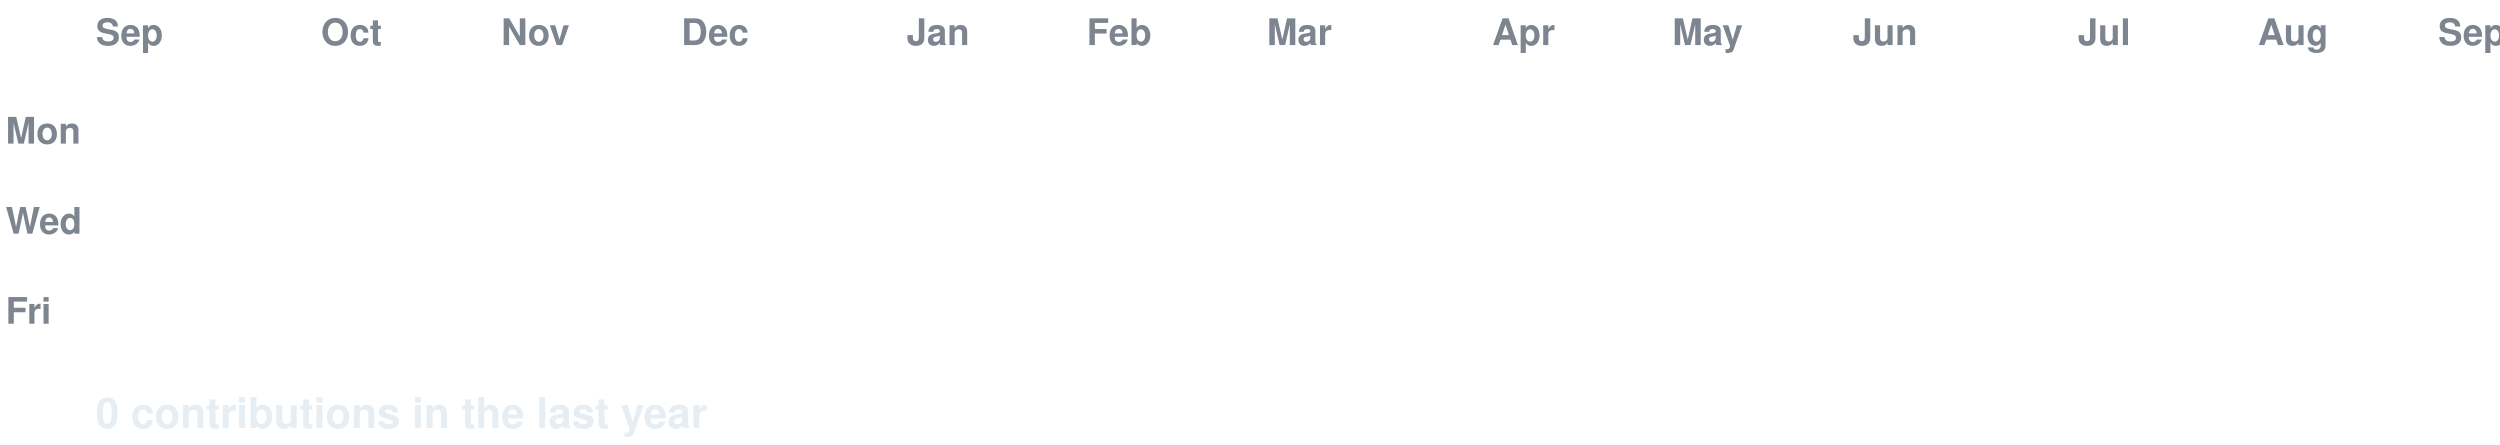
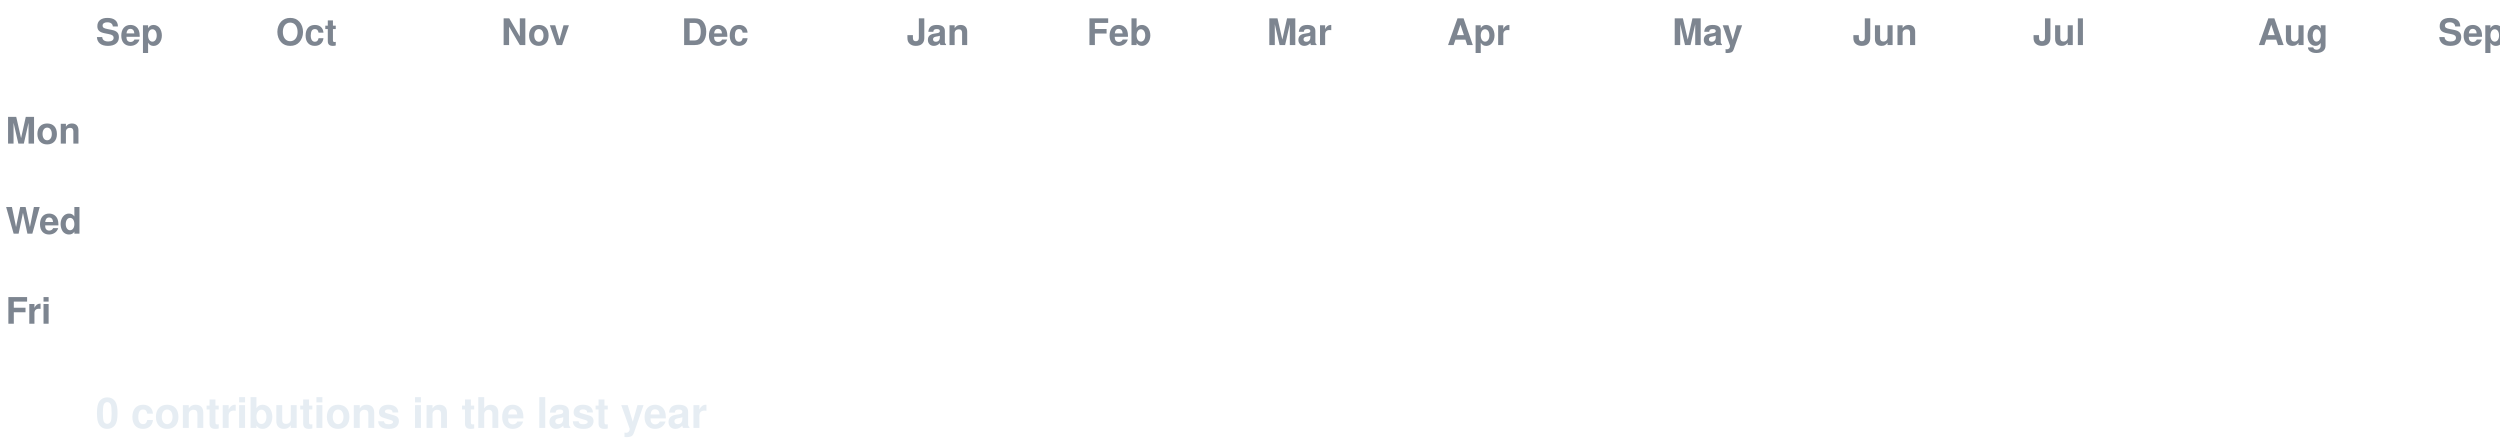
<svg xmlns="http://www.w3.org/2000/svg" width="888" height="158" viewBox="0 0 888 158" font-family="-apple-system,Segoe UI,Helvetica,Arial,sans-serif">
  <style>
  text.lbl { fill:#7d8590; font-size:13px; font-weight:600; }
  text.total { fill:#e6edf3; font-size:15px; font-weight:700; }
  .c { transform-box:fill-box; transform-origin:center; opacity:0; animation:pop 0.55s ease-out both; }
  .g { animation:pop 0.55s ease-out both, flash 0.7s ease-out both; }
  @keyframes pop { 0%{opacity:0;transform:scale(.2)} 60%{opacity:1;transform:scale(1.1)} 100%{opacity:1;transform:scale(1)} }
  @keyframes flash { 0%{filter:brightness(2.4)} 45%{filter:brightness(2.4)} 100%{filter:brightness(1)} }
  @media (prefers-reduced-motion: reduce) { .c { opacity:1 !important; animation:none !important; } }
</style>
  <rect width="888" height="158" fill="none" />
  <text class="lbl" x="34" y="16">Sep</text>
-   <text class="lbl" x="114" y="16">Oct</text>
+   <text class="lbl" x="98" y="16">Oct</text>
  <text class="lbl" x="178" y="16">Nov</text>
  <text class="lbl" x="242" y="16">Dec</text>
  <text class="lbl" x="322" y="16">Jan</text>
  <text class="lbl" x="386" y="16">Feb</text>
  <text class="lbl" x="450" y="16">Mar</text>
-   <text class="lbl" x="530" y="16">Apr</text>
+   <text class="lbl" x="514" y="16">Apr</text>
  <text class="lbl" x="594" y="16">May</text>
  <text class="lbl" x="658" y="16">Jun</text>
-   <text class="lbl" x="738" y="16">Jul</text>
+   <text class="lbl" x="722" y="16">Jul</text>
  <text class="lbl" x="802" y="16">Aug</text>
  <text class="lbl" x="866" y="16">Sep</text>
  <text class="lbl" x="2" y="51">Mon</text>
  <text class="lbl" x="2" y="83">Wed</text>
  <text class="lbl" x="2" y="115">Fri</text>
  <rect class="c e" x="34" y="24" width="13" height="13" rx="2.5" fill="#161b22" style="animation-delay:0.0s" />
  <rect class="c e" x="34" y="40" width="13" height="13" rx="2.5" fill="#161b22" style="animation-delay:0.036s" />
  <rect class="c e" x="34" y="56" width="13" height="13" rx="2.5" fill="#161b22" style="animation-delay:0.072s" />
  <rect class="c e" x="34" y="72" width="13" height="13" rx="2.5" fill="#161b22" style="animation-delay:0.107s" />
  <rect class="c e" x="34" y="88" width="13" height="13" rx="2.5" fill="#161b22" style="animation-delay:0.143s" />
  <rect class="c e" x="34" y="104" width="13" height="13" rx="2.5" fill="#161b22" style="animation-delay:0.179s" />
  <rect class="c e" x="34" y="120" width="13" height="13" rx="2.5" fill="#161b22" style="animation-delay:0.215s" />
  <rect class="c e" x="50" y="24" width="13" height="13" rx="2.5" fill="#161b22" style="animation-delay:0.065s" />
  <rect class="c e" x="50" y="40" width="13" height="13" rx="2.5" fill="#161b22" style="animation-delay:0.101s" />
  <rect class="c e" x="50" y="56" width="13" height="13" rx="2.5" fill="#161b22" style="animation-delay:0.137s" />
  <rect class="c e" x="50" y="72" width="13" height="13" rx="2.5" fill="#161b22" style="animation-delay:0.173s" />
  <rect class="c e" x="50" y="88" width="13" height="13" rx="2.5" fill="#161b22" style="animation-delay:0.208s" />
  <rect class="c e" x="50" y="104" width="13" height="13" rx="2.5" fill="#161b22" style="animation-delay:0.244s" />
  <rect class="c e" x="50" y="120" width="13" height="13" rx="2.5" fill="#161b22" style="animation-delay:0.28s" />
  <rect class="c e" x="66" y="24" width="13" height="13" rx="2.5" fill="#161b22" style="animation-delay:0.13s" />
  <rect class="c e" x="66" y="40" width="13" height="13" rx="2.5" fill="#161b22" style="animation-delay:0.166s" />
  <rect class="c e" x="66" y="56" width="13" height="13" rx="2.5" fill="#161b22" style="animation-delay:0.202s" />
  <rect class="c e" x="66" y="72" width="13" height="13" rx="2.5" fill="#161b22" style="animation-delay:0.238s" />
  <rect class="c e" x="66" y="88" width="13" height="13" rx="2.5" fill="#161b22" style="animation-delay:0.273s" />
  <rect class="c e" x="66" y="104" width="13" height="13" rx="2.5" fill="#161b22" style="animation-delay:0.309s" />
  <rect class="c e" x="66" y="120" width="13" height="13" rx="2.5" fill="#161b22" style="animation-delay:0.345s" />
  <rect class="c e" x="82" y="24" width="13" height="13" rx="2.5" fill="#161b22" style="animation-delay:0.195s" />
  <rect class="c e" x="82" y="40" width="13" height="13" rx="2.5" fill="#161b22" style="animation-delay:0.231s" />
  <rect class="c e" x="82" y="56" width="13" height="13" rx="2.5" fill="#161b22" style="animation-delay:0.267s" />
  <rect class="c e" x="82" y="72" width="13" height="13" rx="2.5" fill="#161b22" style="animation-delay:0.303s" />
  <rect class="c e" x="82" y="88" width="13" height="13" rx="2.5" fill="#161b22" style="animation-delay:0.339s" />
  <rect class="c e" x="82" y="104" width="13" height="13" rx="2.5" fill="#161b22" style="animation-delay:0.374s" />
  <rect class="c e" x="82" y="120" width="13" height="13" rx="2.5" fill="#161b22" style="animation-delay:0.41s" />
  <rect class="c e" x="98" y="24" width="13" height="13" rx="2.5" fill="#161b22" style="animation-delay:0.26s" />
  <rect class="c e" x="98" y="40" width="13" height="13" rx="2.5" fill="#161b22" style="animation-delay:0.296s" />
  <rect class="c e" x="98" y="56" width="13" height="13" rx="2.5" fill="#161b22" style="animation-delay:0.332s" />
  <rect class="c e" x="98" y="72" width="13" height="13" rx="2.5" fill="#161b22" style="animation-delay:0.368s" />
  <rect class="c e" x="98" y="88" width="13" height="13" rx="2.5" fill="#161b22" style="animation-delay:0.404s" />
  <rect class="c e" x="98" y="104" width="13" height="13" rx="2.5" fill="#161b22" style="animation-delay:0.439s" />
  <rect class="c e" x="98" y="120" width="13" height="13" rx="2.5" fill="#161b22" style="animation-delay:0.475s" />
  <rect class="c e" x="114" y="24" width="13" height="13" rx="2.5" fill="#161b22" style="animation-delay:0.325s" />
  <rect class="c e" x="114" y="40" width="13" height="13" rx="2.5" fill="#161b22" style="animation-delay:0.361s" />
  <rect class="c e" x="114" y="56" width="13" height="13" rx="2.5" fill="#161b22" style="animation-delay:0.397s" />
  <rect class="c e" x="114" y="72" width="13" height="13" rx="2.5" fill="#161b22" style="animation-delay:0.433s" />
  <rect class="c e" x="114" y="88" width="13" height="13" rx="2.5" fill="#161b22" style="animation-delay:0.469s" />
  <rect class="c e" x="114" y="104" width="13" height="13" rx="2.5" fill="#161b22" style="animation-delay:0.505s" />
  <rect class="c e" x="114" y="120" width="13" height="13" rx="2.5" fill="#161b22" style="animation-delay:0.54s" />
  <rect class="c e" x="130" y="24" width="13" height="13" rx="2.5" fill="#161b22" style="animation-delay:0.391s" />
  <rect class="c e" x="130" y="40" width="13" height="13" rx="2.5" fill="#161b22" style="animation-delay:0.426s" />
  <rect class="c e" x="130" y="56" width="13" height="13" rx="2.5" fill="#161b22" style="animation-delay:0.462s" />
  <rect class="c e" x="130" y="72" width="13" height="13" rx="2.5" fill="#161b22" style="animation-delay:0.498s" />
  <rect class="c e" x="130" y="88" width="13" height="13" rx="2.5" fill="#161b22" style="animation-delay:0.534s" />
  <rect class="c e" x="130" y="104" width="13" height="13" rx="2.5" fill="#161b22" style="animation-delay:0.57s" />
  <rect class="c e" x="130" y="120" width="13" height="13" rx="2.5" fill="#161b22" style="animation-delay:0.605s" />
  <rect class="c e" x="146" y="24" width="13" height="13" rx="2.5" fill="#161b22" style="animation-delay:0.456s" />
  <rect class="c e" x="146" y="40" width="13" height="13" rx="2.5" fill="#161b22" style="animation-delay:0.492s" />
  <rect class="c e" x="146" y="56" width="13" height="13" rx="2.5" fill="#161b22" style="animation-delay:0.527s" />
  <rect class="c e" x="146" y="72" width="13" height="13" rx="2.5" fill="#161b22" style="animation-delay:0.563s" />
  <rect class="c e" x="146" y="88" width="13" height="13" rx="2.5" fill="#161b22" style="animation-delay:0.599s" />
  <rect class="c e" x="146" y="104" width="13" height="13" rx="2.5" fill="#161b22" style="animation-delay:0.635s" />
  <rect class="c e" x="146" y="120" width="13" height="13" rx="2.5" fill="#161b22" style="animation-delay:0.671s" />
  <rect class="c e" x="162" y="24" width="13" height="13" rx="2.5" fill="#161b22" style="animation-delay:0.521s" />
  <rect class="c e" x="162" y="40" width="13" height="13" rx="2.5" fill="#161b22" style="animation-delay:0.557s" />
  <rect class="c e" x="162" y="56" width="13" height="13" rx="2.5" fill="#161b22" style="animation-delay:0.592s" />
  <rect class="c e" x="162" y="72" width="13" height="13" rx="2.5" fill="#161b22" style="animation-delay:0.628s" />
  <rect class="c e" x="162" y="88" width="13" height="13" rx="2.5" fill="#161b22" style="animation-delay:0.664s" />
  <rect class="c e" x="162" y="104" width="13" height="13" rx="2.5" fill="#161b22" style="animation-delay:0.7s" />
  <rect class="c e" x="162" y="120" width="13" height="13" rx="2.5" fill="#161b22" style="animation-delay:0.736s" />
  <rect class="c e" x="178" y="24" width="13" height="13" rx="2.5" fill="#161b22" style="animation-delay:0.586s" />
  <rect class="c e" x="178" y="40" width="13" height="13" rx="2.5" fill="#161b22" style="animation-delay:0.622s" />
  <rect class="c e" x="178" y="56" width="13" height="13" rx="2.5" fill="#161b22" style="animation-delay:0.658s" />
  <rect class="c e" x="178" y="72" width="13" height="13" rx="2.5" fill="#161b22" style="animation-delay:0.693s" />
  <rect class="c e" x="178" y="88" width="13" height="13" rx="2.5" fill="#161b22" style="animation-delay:0.729s" />
  <rect class="c e" x="178" y="104" width="13" height="13" rx="2.5" fill="#161b22" style="animation-delay:0.765s" />
  <rect class="c e" x="178" y="120" width="13" height="13" rx="2.5" fill="#161b22" style="animation-delay:0.801s" />
  <rect class="c e" x="194" y="24" width="13" height="13" rx="2.5" fill="#161b22" style="animation-delay:0.651s" />
  <rect class="c e" x="194" y="40" width="13" height="13" rx="2.5" fill="#161b22" style="animation-delay:0.687s" />
  <rect class="c e" x="194" y="56" width="13" height="13" rx="2.5" fill="#161b22" style="animation-delay:0.723s" />
  <rect class="c e" x="194" y="72" width="13" height="13" rx="2.5" fill="#161b22" style="animation-delay:0.758s" />
  <rect class="c e" x="194" y="88" width="13" height="13" rx="2.5" fill="#161b22" style="animation-delay:0.794s" />
  <rect class="c e" x="194" y="104" width="13" height="13" rx="2.5" fill="#161b22" style="animation-delay:0.83s" />
  <rect class="c e" x="194" y="120" width="13" height="13" rx="2.5" fill="#161b22" style="animation-delay:0.866s" />
  <rect class="c e" x="210" y="24" width="13" height="13" rx="2.5" fill="#161b22" style="animation-delay:0.716s" />
  <rect class="c e" x="210" y="40" width="13" height="13" rx="2.5" fill="#161b22" style="animation-delay:0.752s" />
  <rect class="c e" x="210" y="56" width="13" height="13" rx="2.5" fill="#161b22" style="animation-delay:0.788s" />
  <rect class="c e" x="210" y="72" width="13" height="13" rx="2.5" fill="#161b22" style="animation-delay:0.824s" />
  <rect class="c e" x="210" y="88" width="13" height="13" rx="2.5" fill="#161b22" style="animation-delay:0.859s" />
  <rect class="c e" x="210" y="104" width="13" height="13" rx="2.5" fill="#161b22" style="animation-delay:0.895s" />
  <rect class="c e" x="210" y="120" width="13" height="13" rx="2.5" fill="#161b22" style="animation-delay:0.931s" />
  <rect class="c e" x="226" y="24" width="13" height="13" rx="2.5" fill="#161b22" style="animation-delay:0.781s" />
  <rect class="c e" x="226" y="40" width="13" height="13" rx="2.5" fill="#161b22" style="animation-delay:0.817s" />
  <rect class="c e" x="226" y="56" width="13" height="13" rx="2.5" fill="#161b22" style="animation-delay:0.853s" />
  <rect class="c e" x="226" y="72" width="13" height="13" rx="2.5" fill="#161b22" style="animation-delay:0.889s" />
  <rect class="c e" x="226" y="88" width="13" height="13" rx="2.5" fill="#161b22" style="animation-delay:0.924s" />
  <rect class="c e" x="226" y="104" width="13" height="13" rx="2.5" fill="#161b22" style="animation-delay:0.96s" />
  <rect class="c e" x="226" y="120" width="13" height="13" rx="2.5" fill="#161b22" style="animation-delay:0.996s" />
  <rect class="c e" x="242" y="24" width="13" height="13" rx="2.5" fill="#161b22" style="animation-delay:0.846s" />
  <rect class="c e" x="242" y="40" width="13" height="13" rx="2.5" fill="#161b22" style="animation-delay:0.882s" />
  <rect class="c e" x="242" y="56" width="13" height="13" rx="2.5" fill="#161b22" style="animation-delay:0.918s" />
  <rect class="c e" x="242" y="72" width="13" height="13" rx="2.5" fill="#161b22" style="animation-delay:0.954s" />
  <rect class="c e" x="242" y="88" width="13" height="13" rx="2.5" fill="#161b22" style="animation-delay:0.99s" />
  <rect class="c e" x="242" y="104" width="13" height="13" rx="2.5" fill="#161b22" style="animation-delay:1.025s" />
  <rect class="c e" x="242" y="120" width="13" height="13" rx="2.5" fill="#161b22" style="animation-delay:1.061s" />
  <rect class="c e" x="258" y="24" width="13" height="13" rx="2.5" fill="#161b22" style="animation-delay:0.911s" />
  <rect class="c e" x="258" y="40" width="13" height="13" rx="2.5" fill="#161b22" style="animation-delay:0.947s" />
  <rect class="c e" x="258" y="56" width="13" height="13" rx="2.5" fill="#161b22" style="animation-delay:0.983s" />
  <rect class="c e" x="258" y="72" width="13" height="13" rx="2.5" fill="#161b22" style="animation-delay:1.019s" />
  <rect class="c e" x="258" y="88" width="13" height="13" rx="2.5" fill="#161b22" style="animation-delay:1.055s" />
  <rect class="c e" x="258" y="104" width="13" height="13" rx="2.5" fill="#161b22" style="animation-delay:1.09s" />
  <rect class="c e" x="258" y="120" width="13" height="13" rx="2.5" fill="#161b22" style="animation-delay:1.126s" />
  <rect class="c e" x="274" y="24" width="13" height="13" rx="2.5" fill="#161b22" style="animation-delay:0.976s" />
  <rect class="c e" x="274" y="40" width="13" height="13" rx="2.5" fill="#161b22" style="animation-delay:1.012s" />
  <rect class="c e" x="274" y="56" width="13" height="13" rx="2.5" fill="#161b22" style="animation-delay:1.048s" />
  <rect class="c e" x="274" y="72" width="13" height="13" rx="2.5" fill="#161b22" style="animation-delay:1.084s" />
  <rect class="c e" x="274" y="88" width="13" height="13" rx="2.5" fill="#161b22" style="animation-delay:1.12s" />
  <rect class="c e" x="274" y="104" width="13" height="13" rx="2.5" fill="#161b22" style="animation-delay:1.156s" />
  <rect class="c e" x="274" y="120" width="13" height="13" rx="2.5" fill="#161b22" style="animation-delay:1.191s" />
  <rect class="c e" x="290" y="24" width="13" height="13" rx="2.5" fill="#161b22" style="animation-delay:1.042s" />
  <rect class="c e" x="290" y="40" width="13" height="13" rx="2.5" fill="#161b22" style="animation-delay:1.077s" />
  <rect class="c e" x="290" y="56" width="13" height="13" rx="2.5" fill="#161b22" style="animation-delay:1.113s" />
  <rect class="c e" x="290" y="72" width="13" height="13" rx="2.5" fill="#161b22" style="animation-delay:1.149s" />
  <rect class="c e" x="290" y="88" width="13" height="13" rx="2.5" fill="#161b22" style="animation-delay:1.185s" />
  <rect class="c e" x="290" y="104" width="13" height="13" rx="2.5" fill="#161b22" style="animation-delay:1.221s" />
  <rect class="c e" x="290" y="120" width="13" height="13" rx="2.5" fill="#161b22" style="animation-delay:1.256s" />
  <rect class="c e" x="306" y="24" width="13" height="13" rx="2.5" fill="#161b22" style="animation-delay:1.107s" />
  <rect class="c e" x="306" y="40" width="13" height="13" rx="2.5" fill="#161b22" style="animation-delay:1.142s" />
  <rect class="c e" x="306" y="56" width="13" height="13" rx="2.5" fill="#161b22" style="animation-delay:1.178s" />
  <rect class="c e" x="306" y="72" width="13" height="13" rx="2.5" fill="#161b22" style="animation-delay:1.214s" />
  <rect class="c e" x="306" y="88" width="13" height="13" rx="2.5" fill="#161b22" style="animation-delay:1.25s" />
  <rect class="c e" x="306" y="104" width="13" height="13" rx="2.5" fill="#161b22" style="animation-delay:1.286s" />
  <rect class="c e" x="306" y="120" width="13" height="13" rx="2.5" fill="#161b22" style="animation-delay:1.322s" />
  <rect class="c e" x="322" y="24" width="13" height="13" rx="2.5" fill="#161b22" style="animation-delay:1.172s" />
  <rect class="c e" x="322" y="40" width="13" height="13" rx="2.5" fill="#161b22" style="animation-delay:1.208s" />
  <rect class="c e" x="322" y="56" width="13" height="13" rx="2.5" fill="#161b22" style="animation-delay:1.243s" />
  <rect class="c e" x="322" y="72" width="13" height="13" rx="2.5" fill="#161b22" style="animation-delay:1.279s" />
  <rect class="c e" x="322" y="88" width="13" height="13" rx="2.5" fill="#161b22" style="animation-delay:1.315s" />
  <rect class="c e" x="322" y="104" width="13" height="13" rx="2.5" fill="#161b22" style="animation-delay:1.351s" />
  <rect class="c e" x="322" y="120" width="13" height="13" rx="2.5" fill="#161b22" style="animation-delay:1.387s" />
  <rect class="c e" x="338" y="24" width="13" height="13" rx="2.5" fill="#161b22" style="animation-delay:1.237s" />
  <rect class="c e" x="338" y="40" width="13" height="13" rx="2.5" fill="#161b22" style="animation-delay:1.273s" />
  <rect class="c e" x="338" y="56" width="13" height="13" rx="2.5" fill="#161b22" style="animation-delay:1.308s" />
  <rect class="c e" x="338" y="72" width="13" height="13" rx="2.5" fill="#161b22" style="animation-delay:1.344s" />
  <rect class="c e" x="338" y="88" width="13" height="13" rx="2.5" fill="#161b22" style="animation-delay:1.38s" />
  <rect class="c e" x="338" y="104" width="13" height="13" rx="2.5" fill="#161b22" style="animation-delay:1.416s" />
  <rect class="c e" x="338" y="120" width="13" height="13" rx="2.5" fill="#161b22" style="animation-delay:1.452s" />
  <rect class="c e" x="354" y="24" width="13" height="13" rx="2.5" fill="#161b22" style="animation-delay:1.302s" />
  <rect class="c e" x="354" y="40" width="13" height="13" rx="2.5" fill="#161b22" style="animation-delay:1.338s" />
  <rect class="c e" x="354" y="56" width="13" height="13" rx="2.5" fill="#161b22" style="animation-delay:1.374s" />
  <rect class="c e" x="354" y="72" width="13" height="13" rx="2.5" fill="#161b22" style="animation-delay:1.409s" />
  <rect class="c e" x="354" y="88" width="13" height="13" rx="2.5" fill="#161b22" style="animation-delay:1.445s" />
  <rect class="c e" x="354" y="104" width="13" height="13" rx="2.5" fill="#161b22" style="animation-delay:1.481s" />
  <rect class="c e" x="354" y="120" width="13" height="13" rx="2.5" fill="#161b22" style="animation-delay:1.517s" />
  <rect class="c e" x="370" y="24" width="13" height="13" rx="2.5" fill="#161b22" style="animation-delay:1.367s" />
  <rect class="c e" x="370" y="40" width="13" height="13" rx="2.5" fill="#161b22" style="animation-delay:1.403s" />
  <rect class="c e" x="370" y="56" width="13" height="13" rx="2.5" fill="#161b22" style="animation-delay:1.439s" />
  <rect class="c e" x="370" y="72" width="13" height="13" rx="2.5" fill="#161b22" style="animation-delay:1.475s" />
  <rect class="c e" x="370" y="88" width="13" height="13" rx="2.5" fill="#161b22" style="animation-delay:1.51s" />
  <rect class="c e" x="370" y="104" width="13" height="13" rx="2.5" fill="#161b22" style="animation-delay:1.546s" />
  <rect class="c e" x="370" y="120" width="13" height="13" rx="2.5" fill="#161b22" style="animation-delay:1.582s" />
  <rect class="c e" x="386" y="24" width="13" height="13" rx="2.5" fill="#161b22" style="animation-delay:1.432s" />
  <rect class="c e" x="386" y="40" width="13" height="13" rx="2.5" fill="#161b22" style="animation-delay:1.468s" />
  <rect class="c e" x="386" y="56" width="13" height="13" rx="2.5" fill="#161b22" style="animation-delay:1.504s" />
  <rect class="c e" x="386" y="72" width="13" height="13" rx="2.5" fill="#161b22" style="animation-delay:1.54s" />
  <rect class="c e" x="386" y="88" width="13" height="13" rx="2.5" fill="#161b22" style="animation-delay:1.575s" />
  <rect class="c e" x="386" y="104" width="13" height="13" rx="2.5" fill="#161b22" style="animation-delay:1.611s" />
  <rect class="c e" x="386" y="120" width="13" height="13" rx="2.5" fill="#161b22" style="animation-delay:1.647s" />
  <rect class="c e" x="402" y="24" width="13" height="13" rx="2.5" fill="#161b22" style="animation-delay:1.497s" />
  <rect class="c e" x="402" y="40" width="13" height="13" rx="2.5" fill="#161b22" style="animation-delay:1.533s" />
  <rect class="c e" x="402" y="56" width="13" height="13" rx="2.5" fill="#161b22" style="animation-delay:1.569s" />
  <rect class="c e" x="402" y="72" width="13" height="13" rx="2.5" fill="#161b22" style="animation-delay:1.605s" />
  <rect class="c e" x="402" y="88" width="13" height="13" rx="2.5" fill="#161b22" style="animation-delay:1.641s" />
  <rect class="c e" x="402" y="104" width="13" height="13" rx="2.5" fill="#161b22" style="animation-delay:1.676s" />
  <rect class="c e" x="402" y="120" width="13" height="13" rx="2.5" fill="#161b22" style="animation-delay:1.712s" />
  <rect class="c e" x="418" y="24" width="13" height="13" rx="2.5" fill="#161b22" style="animation-delay:1.562s" />
  <rect class="c e" x="418" y="40" width="13" height="13" rx="2.5" fill="#161b22" style="animation-delay:1.598s" />
  <rect class="c e" x="418" y="56" width="13" height="13" rx="2.5" fill="#161b22" style="animation-delay:1.634s" />
  <rect class="c e" x="418" y="72" width="13" height="13" rx="2.5" fill="#161b22" style="animation-delay:1.67s" />
  <rect class="c e" x="418" y="88" width="13" height="13" rx="2.5" fill="#161b22" style="animation-delay:1.706s" />
  <rect class="c e" x="418" y="104" width="13" height="13" rx="2.5" fill="#161b22" style="animation-delay:1.741s" />
  <rect class="c e" x="418" y="120" width="13" height="13" rx="2.5" fill="#161b22" style="animation-delay:1.777s" />
  <rect class="c e" x="434" y="24" width="13" height="13" rx="2.5" fill="#161b22" style="animation-delay:1.627s" />
  <rect class="c e" x="434" y="40" width="13" height="13" rx="2.5" fill="#161b22" style="animation-delay:1.663s" />
  <rect class="c e" x="434" y="56" width="13" height="13" rx="2.5" fill="#161b22" style="animation-delay:1.699s" />
  <rect class="c e" x="434" y="72" width="13" height="13" rx="2.5" fill="#161b22" style="animation-delay:1.735s" />
  <rect class="c e" x="434" y="88" width="13" height="13" rx="2.5" fill="#161b22" style="animation-delay:1.771s" />
  <rect class="c e" x="434" y="104" width="13" height="13" rx="2.5" fill="#161b22" style="animation-delay:1.807s" />
  <rect class="c e" x="434" y="120" width="13" height="13" rx="2.5" fill="#161b22" style="animation-delay:1.842s" />
  <rect class="c e" x="450" y="24" width="13" height="13" rx="2.5" fill="#161b22" style="animation-delay:1.693s" />
  <rect class="c e" x="450" y="40" width="13" height="13" rx="2.5" fill="#161b22" style="animation-delay:1.728s" />
  <rect class="c e" x="450" y="56" width="13" height="13" rx="2.5" fill="#161b22" style="animation-delay:1.764s" />
  <rect class="c e" x="450" y="72" width="13" height="13" rx="2.5" fill="#161b22" style="animation-delay:1.8s" />
  <rect class="c e" x="450" y="88" width="13" height="13" rx="2.5" fill="#161b22" style="animation-delay:1.836s" />
  <rect class="c e" x="450" y="104" width="13" height="13" rx="2.5" fill="#161b22" style="animation-delay:1.872s" />
  <rect class="c e" x="450" y="120" width="13" height="13" rx="2.5" fill="#161b22" style="animation-delay:1.907s" />
  <rect class="c e" x="466" y="24" width="13" height="13" rx="2.5" fill="#161b22" style="animation-delay:1.758s" />
  <rect class="c e" x="466" y="40" width="13" height="13" rx="2.5" fill="#161b22" style="animation-delay:1.793s" />
  <rect class="c e" x="466" y="56" width="13" height="13" rx="2.5" fill="#161b22" style="animation-delay:1.829s" />
  <rect class="c e" x="466" y="72" width="13" height="13" rx="2.5" fill="#161b22" style="animation-delay:1.865s" />
  <rect class="c e" x="466" y="88" width="13" height="13" rx="2.5" fill="#161b22" style="animation-delay:1.901s" />
  <rect class="c e" x="466" y="104" width="13" height="13" rx="2.5" fill="#161b22" style="animation-delay:1.937s" />
  <rect class="c e" x="466" y="120" width="13" height="13" rx="2.5" fill="#161b22" style="animation-delay:1.973s" />
  <rect class="c e" x="482" y="24" width="13" height="13" rx="2.5" fill="#161b22" style="animation-delay:1.823s" />
  <rect class="c e" x="482" y="40" width="13" height="13" rx="2.5" fill="#161b22" style="animation-delay:1.859s" />
  <rect class="c e" x="482" y="56" width="13" height="13" rx="2.5" fill="#161b22" style="animation-delay:1.894s" />
  <rect class="c e" x="482" y="72" width="13" height="13" rx="2.5" fill="#161b22" style="animation-delay:1.93s" />
  <rect class="c e" x="482" y="88" width="13" height="13" rx="2.5" fill="#161b22" style="animation-delay:1.966s" />
  <rect class="c e" x="482" y="104" width="13" height="13" rx="2.5" fill="#161b22" style="animation-delay:2.002s" />
  <rect class="c e" x="482" y="120" width="13" height="13" rx="2.5" fill="#161b22" style="animation-delay:2.038s" />
  <rect class="c e" x="498" y="24" width="13" height="13" rx="2.5" fill="#161b22" style="animation-delay:1.888s" />
  <rect class="c e" x="498" y="40" width="13" height="13" rx="2.5" fill="#161b22" style="animation-delay:1.924s" />
  <rect class="c e" x="498" y="56" width="13" height="13" rx="2.5" fill="#161b22" style="animation-delay:1.959s" />
  <rect class="c e" x="498" y="72" width="13" height="13" rx="2.5" fill="#161b22" style="animation-delay:1.995s" />
  <rect class="c e" x="498" y="88" width="13" height="13" rx="2.5" fill="#161b22" style="animation-delay:2.031s" />
  <rect class="c e" x="498" y="104" width="13" height="13" rx="2.5" fill="#161b22" style="animation-delay:2.067s" />
  <rect class="c e" x="498" y="120" width="13" height="13" rx="2.5" fill="#161b22" style="animation-delay:2.103s" />
  <rect class="c e" x="514" y="24" width="13" height="13" rx="2.5" fill="#161b22" style="animation-delay:1.953s" />
  <rect class="c e" x="514" y="40" width="13" height="13" rx="2.5" fill="#161b22" style="animation-delay:1.989s" />
  <rect class="c e" x="514" y="56" width="13" height="13" rx="2.5" fill="#161b22" style="animation-delay:2.025s" />
  <rect class="c e" x="514" y="72" width="13" height="13" rx="2.5" fill="#161b22" style="animation-delay:2.06s" />
  <rect class="c e" x="514" y="88" width="13" height="13" rx="2.5" fill="#161b22" style="animation-delay:2.096s" />
  <rect class="c e" x="514" y="104" width="13" height="13" rx="2.5" fill="#161b22" style="animation-delay:2.132s" />
  <rect class="c e" x="514" y="120" width="13" height="13" rx="2.5" fill="#161b22" style="animation-delay:2.168s" />
  <rect class="c e" x="530" y="24" width="13" height="13" rx="2.5" fill="#161b22" style="animation-delay:2.018s" />
  <rect class="c e" x="530" y="40" width="13" height="13" rx="2.5" fill="#161b22" style="animation-delay:2.054s" />
  <rect class="c e" x="530" y="56" width="13" height="13" rx="2.5" fill="#161b22" style="animation-delay:2.09s" />
  <rect class="c e" x="530" y="72" width="13" height="13" rx="2.5" fill="#161b22" style="animation-delay:2.125s" />
  <rect class="c e" x="530" y="88" width="13" height="13" rx="2.5" fill="#161b22" style="animation-delay:2.161s" />
  <rect class="c e" x="530" y="104" width="13" height="13" rx="2.5" fill="#161b22" style="animation-delay:2.197s" />
  <rect class="c e" x="530" y="120" width="13" height="13" rx="2.5" fill="#161b22" style="animation-delay:2.233s" />
  <rect class="c e" x="546" y="24" width="13" height="13" rx="2.5" fill="#161b22" style="animation-delay:2.083s" />
  <rect class="c e" x="546" y="40" width="13" height="13" rx="2.5" fill="#161b22" style="animation-delay:2.119s" />
  <rect class="c e" x="546" y="56" width="13" height="13" rx="2.5" fill="#161b22" style="animation-delay:2.155s" />
  <rect class="c e" x="546" y="72" width="13" height="13" rx="2.5" fill="#161b22" style="animation-delay:2.191s" />
  <rect class="c e" x="546" y="88" width="13" height="13" rx="2.5" fill="#161b22" style="animation-delay:2.226s" />
  <rect class="c e" x="546" y="104" width="13" height="13" rx="2.5" fill="#161b22" style="animation-delay:2.262s" />
  <rect class="c e" x="546" y="120" width="13" height="13" rx="2.5" fill="#161b22" style="animation-delay:2.298s" />
  <rect class="c e" x="562" y="24" width="13" height="13" rx="2.5" fill="#161b22" style="animation-delay:2.148s" />
  <rect class="c e" x="562" y="40" width="13" height="13" rx="2.5" fill="#161b22" style="animation-delay:2.184s" />
  <rect class="c e" x="562" y="56" width="13" height="13" rx="2.5" fill="#161b22" style="animation-delay:2.22s" />
  <rect class="c e" x="562" y="72" width="13" height="13" rx="2.5" fill="#161b22" style="animation-delay:2.256s" />
  <rect class="c e" x="562" y="88" width="13" height="13" rx="2.5" fill="#161b22" style="animation-delay:2.292s" />
  <rect class="c e" x="562" y="104" width="13" height="13" rx="2.5" fill="#161b22" style="animation-delay:2.327s" />
  <rect class="c e" x="562" y="120" width="13" height="13" rx="2.5" fill="#161b22" style="animation-delay:2.363s" />
  <rect class="c e" x="578" y="24" width="13" height="13" rx="2.5" fill="#161b22" style="animation-delay:2.213s" />
  <rect class="c e" x="578" y="40" width="13" height="13" rx="2.5" fill="#161b22" style="animation-delay:2.249s" />
  <rect class="c e" x="578" y="56" width="13" height="13" rx="2.5" fill="#161b22" style="animation-delay:2.285s" />
  <rect class="c e" x="578" y="72" width="13" height="13" rx="2.5" fill="#161b22" style="animation-delay:2.321s" />
  <rect class="c e" x="578" y="88" width="13" height="13" rx="2.5" fill="#161b22" style="animation-delay:2.357s" />
  <rect class="c e" x="578" y="104" width="13" height="13" rx="2.5" fill="#161b22" style="animation-delay:2.392s" />
  <rect class="c e" x="578" y="120" width="13" height="13" rx="2.5" fill="#161b22" style="animation-delay:2.428s" />
  <rect class="c e" x="594" y="24" width="13" height="13" rx="2.5" fill="#161b22" style="animation-delay:2.278s" />
  <rect class="c e" x="594" y="40" width="13" height="13" rx="2.5" fill="#161b22" style="animation-delay:2.314s" />
  <rect class="c e" x="594" y="56" width="13" height="13" rx="2.5" fill="#161b22" style="animation-delay:2.35s" />
  <rect class="c e" x="594" y="72" width="13" height="13" rx="2.5" fill="#161b22" style="animation-delay:2.386s" />
  <rect class="c e" x="594" y="88" width="13" height="13" rx="2.5" fill="#161b22" style="animation-delay:2.422s" />
  <rect class="c e" x="594" y="104" width="13" height="13" rx="2.5" fill="#161b22" style="animation-delay:2.458s" />
  <rect class="c e" x="594" y="120" width="13" height="13" rx="2.5" fill="#161b22" style="animation-delay:2.493s" />
  <rect class="c e" x="610" y="24" width="13" height="13" rx="2.5" fill="#161b22" style="animation-delay:2.344s" />
  <rect class="c e" x="610" y="40" width="13" height="13" rx="2.5" fill="#161b22" style="animation-delay:2.379s" />
  <rect class="c e" x="610" y="56" width="13" height="13" rx="2.5" fill="#161b22" style="animation-delay:2.415s" />
  <rect class="c e" x="610" y="72" width="13" height="13" rx="2.5" fill="#161b22" style="animation-delay:2.451s" />
  <rect class="c e" x="610" y="88" width="13" height="13" rx="2.5" fill="#161b22" style="animation-delay:2.487s" />
  <rect class="c e" x="610" y="104" width="13" height="13" rx="2.5" fill="#161b22" style="animation-delay:2.523s" />
  <rect class="c e" x="610" y="120" width="13" height="13" rx="2.5" fill="#161b22" style="animation-delay:2.558s" />
  <rect class="c e" x="626" y="24" width="13" height="13" rx="2.5" fill="#161b22" style="animation-delay:2.409s" />
  <rect class="c e" x="626" y="40" width="13" height="13" rx="2.5" fill="#161b22" style="animation-delay:2.444s" />
  <rect class="c e" x="626" y="56" width="13" height="13" rx="2.5" fill="#161b22" style="animation-delay:2.48s" />
  <rect class="c e" x="626" y="72" width="13" height="13" rx="2.5" fill="#161b22" style="animation-delay:2.516s" />
  <rect class="c e" x="626" y="88" width="13" height="13" rx="2.5" fill="#161b22" style="animation-delay:2.552s" />
  <rect class="c e" x="626" y="104" width="13" height="13" rx="2.5" fill="#161b22" style="animation-delay:2.588s" />
  <rect class="c e" x="626" y="120" width="13" height="13" rx="2.5" fill="#161b22" style="animation-delay:2.624s" />
  <rect class="c e" x="642" y="24" width="13" height="13" rx="2.5" fill="#161b22" style="animation-delay:2.474s" />
  <rect class="c e" x="642" y="40" width="13" height="13" rx="2.5" fill="#161b22" style="animation-delay:2.51s" />
  <rect class="c e" x="642" y="56" width="13" height="13" rx="2.5" fill="#161b22" style="animation-delay:2.545s" />
  <rect class="c e" x="642" y="72" width="13" height="13" rx="2.5" fill="#161b22" style="animation-delay:2.581s" />
  <rect class="c e" x="642" y="88" width="13" height="13" rx="2.5" fill="#161b22" style="animation-delay:2.617s" />
  <rect class="c e" x="642" y="104" width="13" height="13" rx="2.5" fill="#161b22" style="animation-delay:2.653s" />
  <rect class="c e" x="642" y="120" width="13" height="13" rx="2.5" fill="#161b22" style="animation-delay:2.689s" />
  <rect class="c e" x="658" y="24" width="13" height="13" rx="2.5" fill="#161b22" style="animation-delay:2.539s" />
  <rect class="c e" x="658" y="40" width="13" height="13" rx="2.5" fill="#161b22" style="animation-delay:2.575s" />
  <rect class="c e" x="658" y="56" width="13" height="13" rx="2.5" fill="#161b22" style="animation-delay:2.61s" />
  <rect class="c e" x="658" y="72" width="13" height="13" rx="2.5" fill="#161b22" style="animation-delay:2.646s" />
  <rect class="c e" x="658" y="88" width="13" height="13" rx="2.5" fill="#161b22" style="animation-delay:2.682s" />
  <rect class="c e" x="658" y="104" width="13" height="13" rx="2.5" fill="#161b22" style="animation-delay:2.718s" />
  <rect class="c e" x="658" y="120" width="13" height="13" rx="2.5" fill="#161b22" style="animation-delay:2.754s" />
  <rect class="c e" x="674" y="24" width="13" height="13" rx="2.5" fill="#161b22" style="animation-delay:2.604s" />
  <rect class="c e" x="674" y="40" width="13" height="13" rx="2.5" fill="#161b22" style="animation-delay:2.64s" />
  <rect class="c e" x="674" y="56" width="13" height="13" rx="2.5" fill="#161b22" style="animation-delay:2.676s" />
  <rect class="c e" x="674" y="72" width="13" height="13" rx="2.5" fill="#161b22" style="animation-delay:2.711s" />
  <rect class="c e" x="674" y="88" width="13" height="13" rx="2.5" fill="#161b22" style="animation-delay:2.747s" />
  <rect class="c e" x="674" y="104" width="13" height="13" rx="2.5" fill="#161b22" style="animation-delay:2.783s" />
  <rect class="c e" x="674" y="120" width="13" height="13" rx="2.5" fill="#161b22" style="animation-delay:2.819s" />
  <rect class="c e" x="690" y="24" width="13" height="13" rx="2.5" fill="#161b22" style="animation-delay:2.669s" />
  <rect class="c e" x="690" y="40" width="13" height="13" rx="2.5" fill="#161b22" style="animation-delay:2.705s" />
  <rect class="c e" x="690" y="56" width="13" height="13" rx="2.5" fill="#161b22" style="animation-delay:2.741s" />
  <rect class="c e" x="690" y="72" width="13" height="13" rx="2.5" fill="#161b22" style="animation-delay:2.776s" />
  <rect class="c e" x="690" y="88" width="13" height="13" rx="2.5" fill="#161b22" style="animation-delay:2.812s" />
  <rect class="c e" x="690" y="104" width="13" height="13" rx="2.5" fill="#161b22" style="animation-delay:2.848s" />
  <rect class="c e" x="690" y="120" width="13" height="13" rx="2.5" fill="#161b22" style="animation-delay:2.884s" />
  <rect class="c e" x="706" y="24" width="13" height="13" rx="2.5" fill="#161b22" style="animation-delay:2.734s" />
  <rect class="c e" x="706" y="40" width="13" height="13" rx="2.5" fill="#161b22" style="animation-delay:2.77s" />
  <rect class="c e" x="706" y="56" width="13" height="13" rx="2.5" fill="#161b22" style="animation-delay:2.806s" />
  <rect class="c e" x="706" y="72" width="13" height="13" rx="2.5" fill="#161b22" style="animation-delay:2.842s" />
  <rect class="c e" x="706" y="88" width="13" height="13" rx="2.5" fill="#161b22" style="animation-delay:2.877s" />
  <rect class="c e" x="706" y="104" width="13" height="13" rx="2.5" fill="#161b22" style="animation-delay:2.913s" />
  <rect class="c e" x="706" y="120" width="13" height="13" rx="2.5" fill="#161b22" style="animation-delay:2.949s" />
  <rect class="c e" x="722" y="24" width="13" height="13" rx="2.5" fill="#161b22" style="animation-delay:2.799s" />
  <rect class="c e" x="722" y="40" width="13" height="13" rx="2.5" fill="#161b22" style="animation-delay:2.835s" />
  <rect class="c e" x="722" y="56" width="13" height="13" rx="2.5" fill="#161b22" style="animation-delay:2.871s" />
  <rect class="c e" x="722" y="72" width="13" height="13" rx="2.5" fill="#161b22" style="animation-delay:2.907s" />
  <rect class="c e" x="722" y="88" width="13" height="13" rx="2.5" fill="#161b22" style="animation-delay:2.942s" />
  <rect class="c e" x="722" y="104" width="13" height="13" rx="2.5" fill="#161b22" style="animation-delay:2.978s" />
  <rect class="c e" x="722" y="120" width="13" height="13" rx="2.5" fill="#161b22" style="animation-delay:3.014s" />
  <rect class="c e" x="738" y="24" width="13" height="13" rx="2.5" fill="#161b22" style="animation-delay:2.864s" />
  <rect class="c e" x="738" y="40" width="13" height="13" rx="2.5" fill="#161b22" style="animation-delay:2.9s" />
  <rect class="c e" x="738" y="56" width="13" height="13" rx="2.5" fill="#161b22" style="animation-delay:2.936s" />
  <rect class="c e" x="738" y="72" width="13" height="13" rx="2.5" fill="#161b22" style="animation-delay:2.972s" />
  <rect class="c e" x="738" y="88" width="13" height="13" rx="2.5" fill="#161b22" style="animation-delay:3.008s" />
  <rect class="c e" x="738" y="104" width="13" height="13" rx="2.5" fill="#161b22" style="animation-delay:3.043s" />
  <rect class="c e" x="738" y="120" width="13" height="13" rx="2.5" fill="#161b22" style="animation-delay:3.079s" />
  <rect class="c e" x="754" y="24" width="13" height="13" rx="2.5" fill="#161b22" style="animation-delay:2.929s" />
  <rect class="c e" x="754" y="40" width="13" height="13" rx="2.5" fill="#161b22" style="animation-delay:2.965s" />
  <rect class="c e" x="754" y="56" width="13" height="13" rx="2.5" fill="#161b22" style="animation-delay:3.001s" />
  <rect class="c e" x="754" y="72" width="13" height="13" rx="2.5" fill="#161b22" style="animation-delay:3.037s" />
  <rect class="c e" x="754" y="88" width="13" height="13" rx="2.5" fill="#161b22" style="animation-delay:3.073s" />
  <rect class="c e" x="754" y="104" width="13" height="13" rx="2.5" fill="#161b22" style="animation-delay:3.108s" />
  <rect class="c e" x="754" y="120" width="13" height="13" rx="2.5" fill="#161b22" style="animation-delay:3.144s" />
  <rect class="c e" x="770" y="24" width="13" height="13" rx="2.5" fill="#161b22" style="animation-delay:2.995s" />
  <rect class="c e" x="770" y="40" width="13" height="13" rx="2.5" fill="#161b22" style="animation-delay:3.03s" />
  <rect class="c e" x="770" y="56" width="13" height="13" rx="2.5" fill="#161b22" style="animation-delay:3.066s" />
  <rect class="c e" x="770" y="72" width="13" height="13" rx="2.5" fill="#161b22" style="animation-delay:3.102s" />
  <rect class="c e" x="770" y="88" width="13" height="13" rx="2.5" fill="#161b22" style="animation-delay:3.138s" />
  <rect class="c e" x="770" y="104" width="13" height="13" rx="2.5" fill="#161b22" style="animation-delay:3.174s" />
  <rect class="c e" x="770" y="120" width="13" height="13" rx="2.5" fill="#161b22" style="animation-delay:3.209s" />
  <rect class="c e" x="786" y="24" width="13" height="13" rx="2.5" fill="#161b22" style="animation-delay:3.06s" />
  <rect class="c e" x="786" y="40" width="13" height="13" rx="2.5" fill="#161b22" style="animation-delay:3.095s" />
  <rect class="c e" x="786" y="56" width="13" height="13" rx="2.5" fill="#161b22" style="animation-delay:3.131s" />
  <rect class="c e" x="786" y="72" width="13" height="13" rx="2.5" fill="#161b22" style="animation-delay:3.167s" />
  <rect class="c e" x="786" y="88" width="13" height="13" rx="2.5" fill="#161b22" style="animation-delay:3.203s" />
  <rect class="c e" x="786" y="104" width="13" height="13" rx="2.5" fill="#161b22" style="animation-delay:3.239s" />
  <rect class="c e" x="786" y="120" width="13" height="13" rx="2.5" fill="#161b22" style="animation-delay:3.275s" />
  <rect class="c e" x="802" y="24" width="13" height="13" rx="2.5" fill="#161b22" style="animation-delay:3.125s" />
  <rect class="c e" x="802" y="40" width="13" height="13" rx="2.5" fill="#161b22" style="animation-delay:3.161s" />
  <rect class="c e" x="802" y="56" width="13" height="13" rx="2.5" fill="#161b22" style="animation-delay:3.196s" />
  <rect class="c e" x="802" y="72" width="13" height="13" rx="2.5" fill="#161b22" style="animation-delay:3.232s" />
  <rect class="c e" x="802" y="88" width="13" height="13" rx="2.5" fill="#161b22" style="animation-delay:3.268s" />
  <rect class="c e" x="802" y="104" width="13" height="13" rx="2.5" fill="#161b22" style="animation-delay:3.304s" />
  <rect class="c e" x="802" y="120" width="13" height="13" rx="2.5" fill="#161b22" style="animation-delay:3.34s" />
  <rect class="c e" x="818" y="24" width="13" height="13" rx="2.5" fill="#161b22" style="animation-delay:3.19s" />
  <rect class="c e" x="818" y="40" width="13" height="13" rx="2.5" fill="#161b22" style="animation-delay:3.226s" />
  <rect class="c e" x="818" y="56" width="13" height="13" rx="2.5" fill="#161b22" style="animation-delay:3.261s" />
  <rect class="c e" x="818" y="72" width="13" height="13" rx="2.5" fill="#161b22" style="animation-delay:3.297s" />
  <rect class="c e" x="818" y="88" width="13" height="13" rx="2.5" fill="#161b22" style="animation-delay:3.333s" />
  <rect class="c e" x="818" y="104" width="13" height="13" rx="2.5" fill="#161b22" style="animation-delay:3.369s" />
  <rect class="c e" x="818" y="120" width="13" height="13" rx="2.5" fill="#161b22" style="animation-delay:3.405s" />
  <rect class="c e" x="834" y="24" width="13" height="13" rx="2.5" fill="#161b22" style="animation-delay:3.255s" />
  <rect class="c e" x="834" y="40" width="13" height="13" rx="2.5" fill="#161b22" style="animation-delay:3.291s" />
  <rect class="c e" x="834" y="56" width="13" height="13" rx="2.5" fill="#161b22" style="animation-delay:3.327s" />
  <rect class="c e" x="834" y="72" width="13" height="13" rx="2.5" fill="#161b22" style="animation-delay:3.362s" />
  <rect class="c e" x="834" y="88" width="13" height="13" rx="2.5" fill="#161b22" style="animation-delay:3.398s" />
  <rect class="c e" x="834" y="104" width="13" height="13" rx="2.5" fill="#161b22" style="animation-delay:3.434s" />
  <rect class="c e" x="834" y="120" width="13" height="13" rx="2.5" fill="#161b22" style="animation-delay:3.47s" />
  <rect class="c e" x="850" y="24" width="13" height="13" rx="2.5" fill="#161b22" style="animation-delay:3.32s" />
  <rect class="c e" x="850" y="40" width="13" height="13" rx="2.5" fill="#161b22" style="animation-delay:3.356s" />
  <rect class="c e" x="850" y="56" width="13" height="13" rx="2.5" fill="#161b22" style="animation-delay:3.392s" />
  <rect class="c e" x="850" y="72" width="13" height="13" rx="2.5" fill="#161b22" style="animation-delay:3.427s" />
  <rect class="c e" x="850" y="88" width="13" height="13" rx="2.5" fill="#161b22" style="animation-delay:3.463s" />
  <rect class="c e" x="850" y="104" width="13" height="13" rx="2.5" fill="#161b22" style="animation-delay:3.499s" />
  <rect class="c e" x="850" y="120" width="13" height="13" rx="2.5" fill="#161b22" style="animation-delay:3.535s" />
  <rect class="c e" x="866" y="24" width="13" height="13" rx="2.5" fill="#161b22" style="animation-delay:3.385s" />
  <text class="total" x="34" y="152">0 contributions in the last year</text>
</svg>
